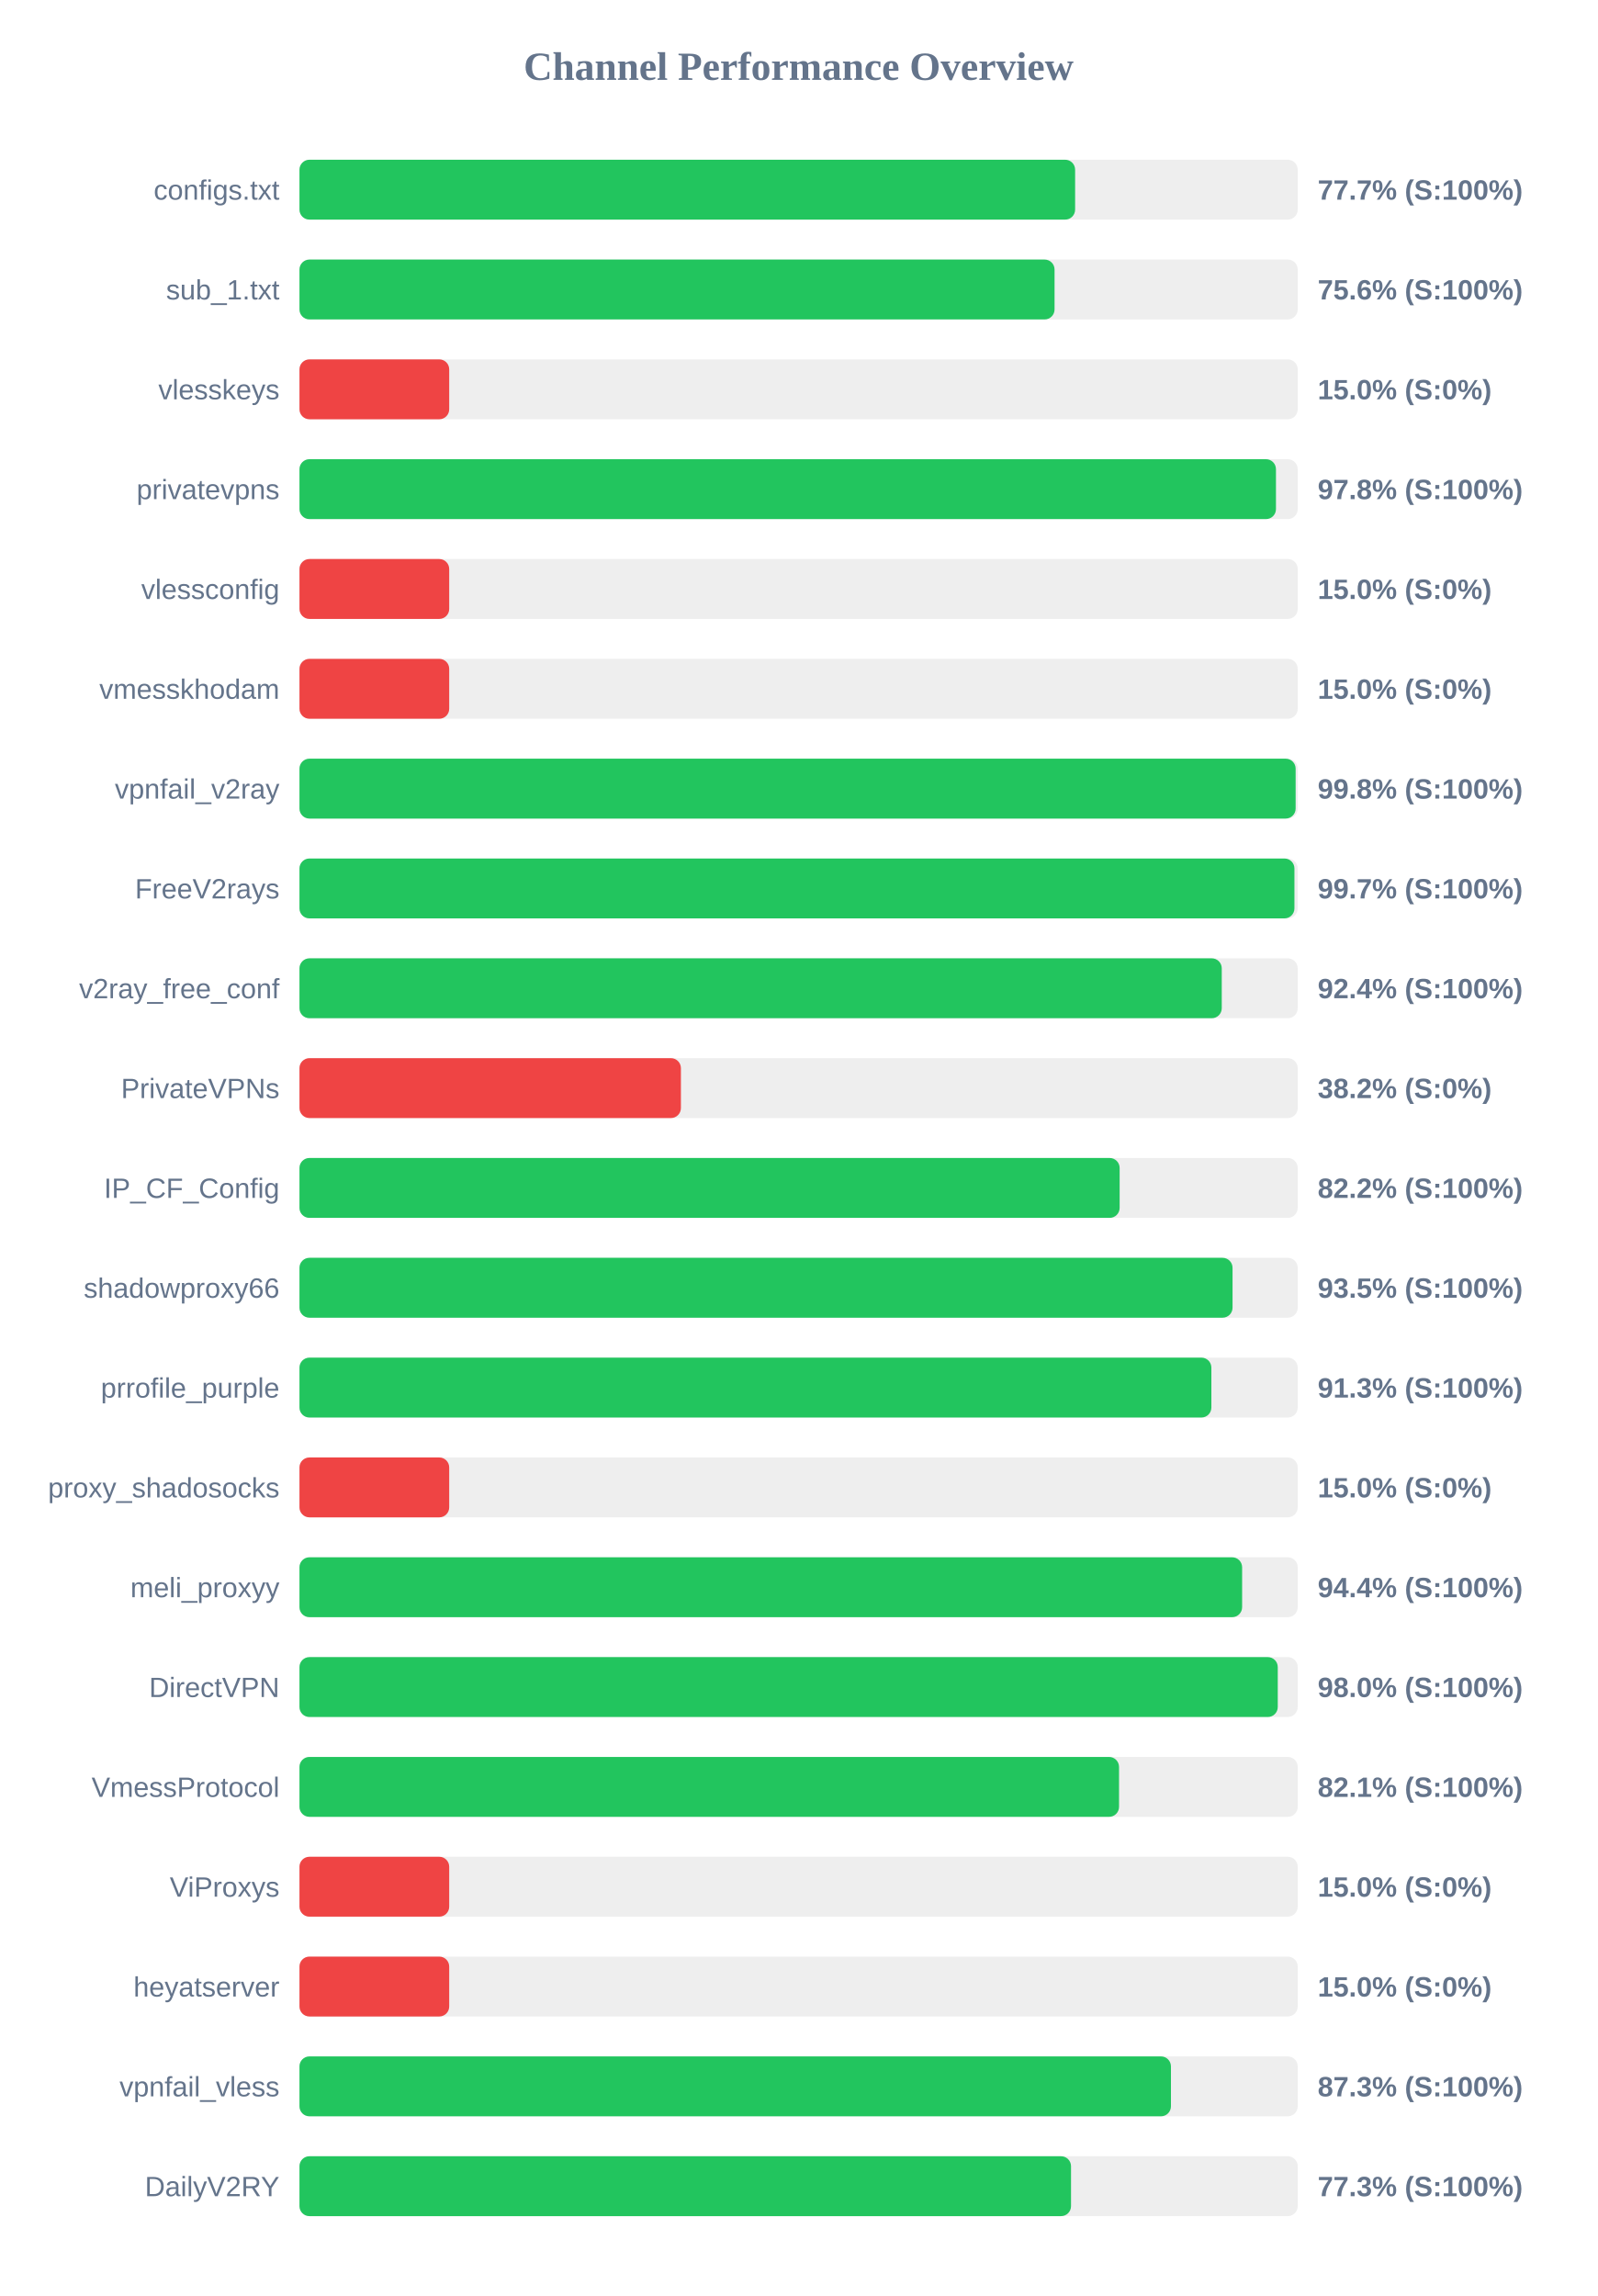
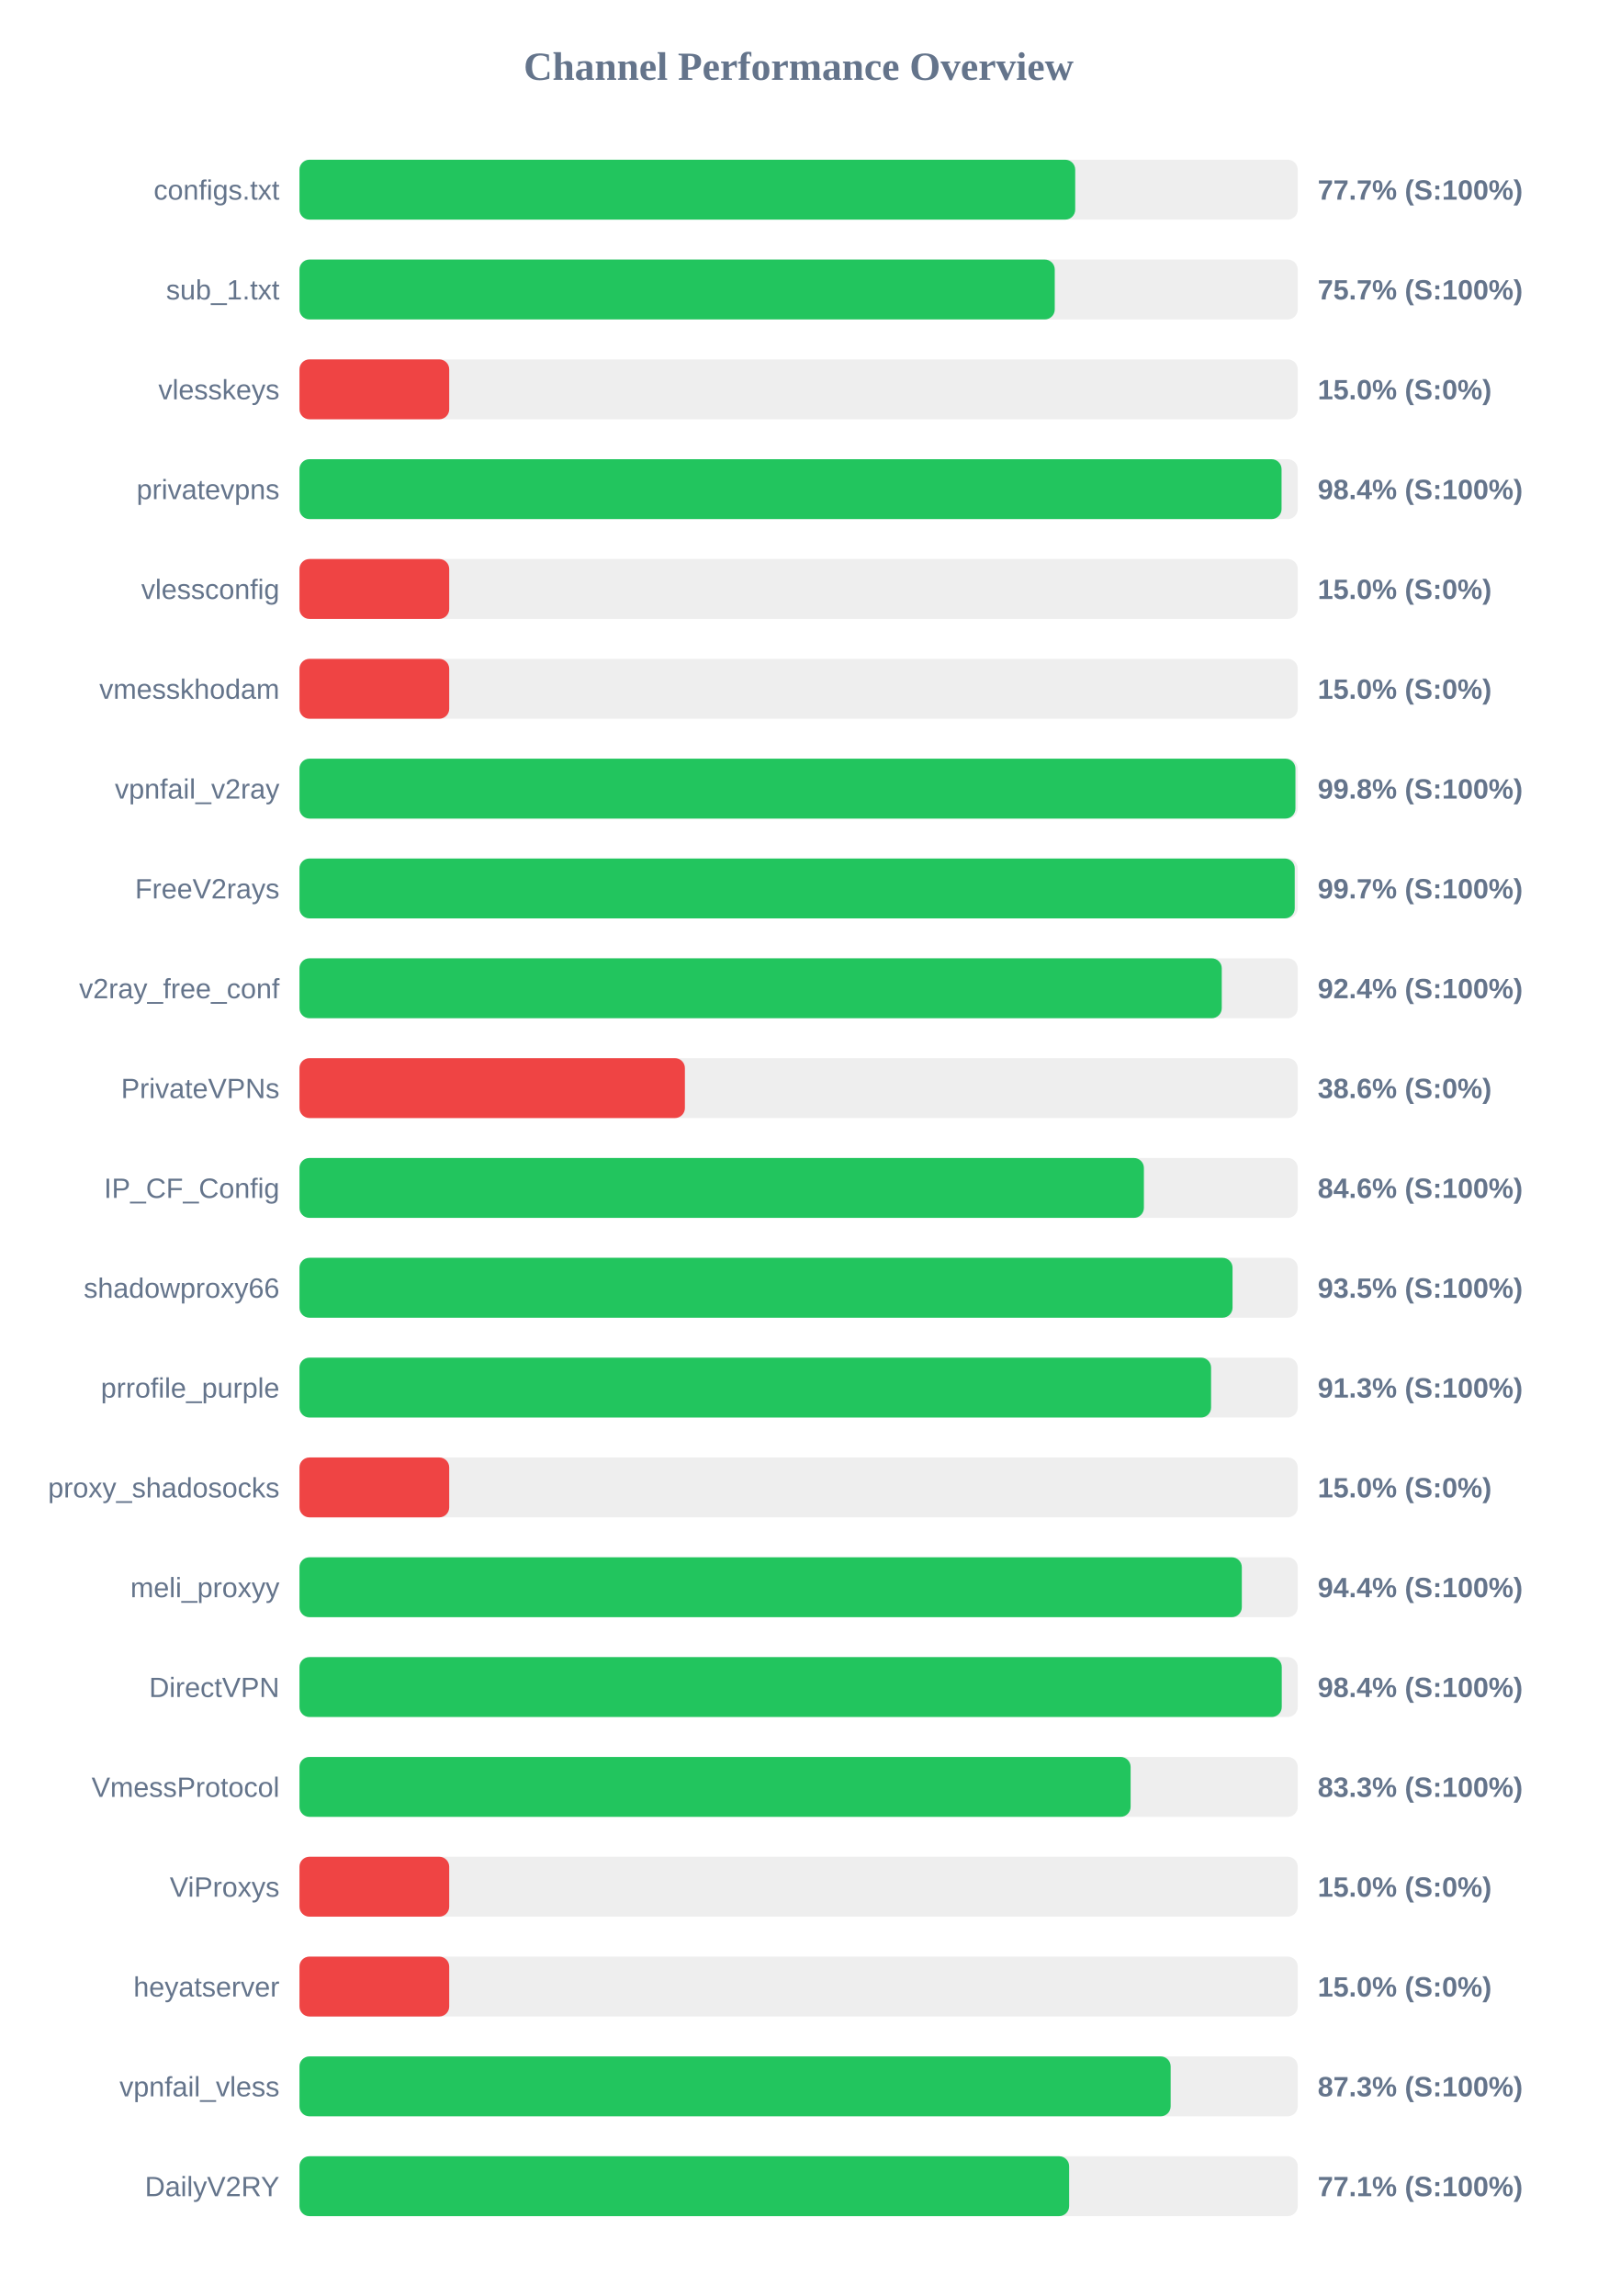
<svg xmlns="http://www.w3.org/2000/svg" width="800" height="1150" version="1.1">
  <style>
        .row { font: 14px Arial; fill: #64748b; }
        .score { font: bold 14px Arial; fill: #64748b; }
    </style>
  <text x="400" y="40" text-anchor="middle" font-size="20px" font-weight="bold" fill="#64748b">Channel Performance Overview</text>
  <rect x="150" y="80" width="500" height="30" fill="#eee" rx="5" />
-   <rect x="150" y="80" width="388.5" height="30" fill="#22c55e" rx="5" />
+   <rect x="150" y="80" width="388.55" height="30" fill="#22c55e" rx="5" />
  <text x="140" y="100" text-anchor="end" class="row">configs.txt</text>
  <text x="660" y="100" text-anchor="start" class="score">77.7% (S:100%)</text>
  <rect x="150" y="130" width="500" height="30" fill="#eee" rx="5" />
-   <rect x="150" y="130" width="378.2" height="30" fill="#22c55e" rx="5" />
+   <rect x="150" y="130" width="378.3" height="30" fill="#22c55e" rx="5" />
  <text x="140" y="150" text-anchor="end" class="row">sub_1.txt</text>
-   <text x="660" y="150" text-anchor="start" class="score">75.6% (S:100%)</text>
+   <text x="660" y="150" text-anchor="start" class="score">75.7% (S:100%)</text>
  <rect x="150" y="180" width="500" height="30" fill="#eee" rx="5" />
  <rect x="150" y="180" width="75.0" height="30" fill="#ef4444" rx="5" />
  <text x="140" y="200" text-anchor="end" class="row">vlesskeys</text>
  <text x="660" y="200" text-anchor="start" class="score">15.0% (S:0%)</text>
  <rect x="150" y="230" width="500" height="30" fill="#eee" rx="5" />
-   <rect x="150" y="230" width="489.1" height="30" fill="#22c55e" rx="5" />
+   <rect x="150" y="230" width="491.9" height="30" fill="#22c55e" rx="5" />
  <text x="140" y="250" text-anchor="end" class="row">privatevpns</text>
-   <text x="660" y="250" text-anchor="start" class="score">97.8% (S:100%)</text>
+   <text x="660" y="250" text-anchor="start" class="score">98.4% (S:100%)</text>
  <rect x="150" y="280" width="500" height="30" fill="#eee" rx="5" />
  <rect x="150" y="280" width="75.0" height="30" fill="#ef4444" rx="5" />
  <text x="140" y="300" text-anchor="end" class="row">vlessconfig</text>
  <text x="660" y="300" text-anchor="start" class="score">15.0% (S:0%)</text>
  <rect x="150" y="330" width="500" height="30" fill="#eee" rx="5" />
  <rect x="150" y="330" width="75.0" height="30" fill="#ef4444" rx="5" />
  <text x="140" y="350" text-anchor="end" class="row">vmesskhodam</text>
  <text x="660" y="350" text-anchor="start" class="score">15.0% (S:0%)</text>
  <rect x="150" y="380" width="500" height="30" fill="#eee" rx="5" />
-   <rect x="150" y="380" width="498.95" height="30" fill="#22c55e" rx="5" />
+   <rect x="150" y="380" width="498.85" height="30" fill="#22c55e" rx="5" />
  <text x="140" y="400" text-anchor="end" class="row">vpnfail_v2ray</text>
  <text x="660" y="400" text-anchor="start" class="score">99.8% (S:100%)</text>
  <rect x="150" y="430" width="500" height="30" fill="#eee" rx="5" />
-   <rect x="150" y="430" width="498.35" height="30" fill="#22c55e" rx="5" />
+   <rect x="150" y="430" width="498.5" height="30" fill="#22c55e" rx="5" />
  <text x="140" y="450" text-anchor="end" class="row">FreeV2rays</text>
  <text x="660" y="450" text-anchor="start" class="score">99.7% (S:100%)</text>
  <rect x="150" y="480" width="500" height="30" fill="#eee" rx="5" />
  <rect x="150" y="480" width="461.95" height="30" fill="#22c55e" rx="5" />
  <text x="140" y="500" text-anchor="end" class="row">v2ray_free_conf</text>
  <text x="660" y="500" text-anchor="start" class="score">92.4% (S:100%)</text>
  <rect x="150" y="530" width="500" height="30" fill="#eee" rx="5" />
-   <rect x="150" y="530" width="191.05" height="30" fill="#ef4444" rx="5" />
+   <rect x="150" y="530" width="193.05" height="30" fill="#ef4444" rx="5" />
  <text x="140" y="550" text-anchor="end" class="row">PrivateVPNs</text>
-   <text x="660" y="550" text-anchor="start" class="score">38.2% (S:0%)</text>
+   <text x="660" y="550" text-anchor="start" class="score">38.6% (S:0%)</text>
  <rect x="150" y="580" width="500" height="30" fill="#eee" rx="5" />
-   <rect x="150" y="580" width="410.8" height="30" fill="#22c55e" rx="5" />
+   <rect x="150" y="580" width="422.95" height="30" fill="#22c55e" rx="5" />
  <text x="140" y="600" text-anchor="end" class="row">IP_CF_Config</text>
-   <text x="660" y="600" text-anchor="start" class="score">82.2% (S:100%)</text>
+   <text x="660" y="600" text-anchor="start" class="score">84.6% (S:100%)</text>
  <rect x="150" y="630" width="500" height="30" fill="#eee" rx="5" />
  <rect x="150" y="630" width="467.35" height="30" fill="#22c55e" rx="5" />
  <text x="140" y="650" text-anchor="end" class="row">shadowproxy66</text>
  <text x="660" y="650" text-anchor="start" class="score">93.5% (S:100%)</text>
  <rect x="150" y="680" width="500" height="30" fill="#eee" rx="5" />
-   <rect x="150" y="680" width="456.75" height="30" fill="#22c55e" rx="5" />
+   <rect x="150" y="680" width="456.6" height="30" fill="#22c55e" rx="5" />
  <text x="140" y="700" text-anchor="end" class="row">prrofile_purple</text>
  <text x="660" y="700" text-anchor="start" class="score">91.3% (S:100%)</text>
  <rect x="150" y="730" width="500" height="30" fill="#eee" rx="5" />
  <rect x="150" y="730" width="75.0" height="30" fill="#ef4444" rx="5" />
  <text x="140" y="750" text-anchor="end" class="row">proxy_shadosocks</text>
  <text x="660" y="750" text-anchor="start" class="score">15.0% (S:0%)</text>
  <rect x="150" y="780" width="500" height="30" fill="#eee" rx="5" />
-   <rect x="150" y="780" width="472.15" height="30" fill="#22c55e" rx="5" />
+   <rect x="150" y="780" width="472.0" height="30" fill="#22c55e" rx="5" />
  <text x="140" y="800" text-anchor="end" class="row">meli_proxyy</text>
  <text x="660" y="800" text-anchor="start" class="score">94.4% (S:100%)</text>
  <rect x="150" y="830" width="500" height="30" fill="#eee" rx="5" />
-   <rect x="150" y="830" width="490.0" height="30" fill="#22c55e" rx="5" />
+   <rect x="150" y="830" width="492.0" height="30" fill="#22c55e" rx="5" />
  <text x="140" y="850" text-anchor="end" class="row">DirectVPN</text>
-   <text x="660" y="850" text-anchor="start" class="score">98.0% (S:100%)</text>
+   <text x="660" y="850" text-anchor="start" class="score">98.4% (S:100%)</text>
  <rect x="150" y="880" width="500" height="30" fill="#eee" rx="5" />
-   <rect x="150" y="880" width="410.5" height="30" fill="#22c55e" rx="5" />
+   <rect x="150" y="880" width="416.3" height="30" fill="#22c55e" rx="5" />
  <text x="140" y="900" text-anchor="end" class="row">VmessProtocol</text>
-   <text x="660" y="900" text-anchor="start" class="score">82.1% (S:100%)</text>
+   <text x="660" y="900" text-anchor="start" class="score">83.3% (S:100%)</text>
  <rect x="150" y="930" width="500" height="30" fill="#eee" rx="5" />
  <rect x="150" y="930" width="75.0" height="30" fill="#ef4444" rx="5" />
  <text x="140" y="950" text-anchor="end" class="row">ViProxys</text>
  <text x="660" y="950" text-anchor="start" class="score">15.0% (S:0%)</text>
  <rect x="150" y="980" width="500" height="30" fill="#eee" rx="5" />
  <rect x="150" y="980" width="75.0" height="30" fill="#ef4444" rx="5" />
  <text x="140" y="1000" text-anchor="end" class="row">heyatserver</text>
  <text x="660" y="1000" text-anchor="start" class="score">15.0% (S:0%)</text>
  <rect x="150" y="1030" width="500" height="30" fill="#eee" rx="5" />
-   <rect x="150" y="1030" width="436.5" height="30" fill="#22c55e" rx="5" />
+   <rect x="150" y="1030" width="436.35" height="30" fill="#22c55e" rx="5" />
  <text x="140" y="1050" text-anchor="end" class="row">vpnfail_vless</text>
  <text x="660" y="1050" text-anchor="start" class="score">87.3% (S:100%)</text>
  <rect x="150" y="1080" width="500" height="30" fill="#eee" rx="5" />
-   <rect x="150" y="1080" width="386.45" height="30" fill="#22c55e" rx="5" />
+   <rect x="150" y="1080" width="385.5" height="30" fill="#22c55e" rx="5" />
  <text x="140" y="1100" text-anchor="end" class="row">DailyV2RY</text>
-   <text x="660" y="1100" text-anchor="start" class="score">77.3% (S:100%)</text>
+   <text x="660" y="1100" text-anchor="start" class="score">77.1% (S:100%)</text>
</svg>
